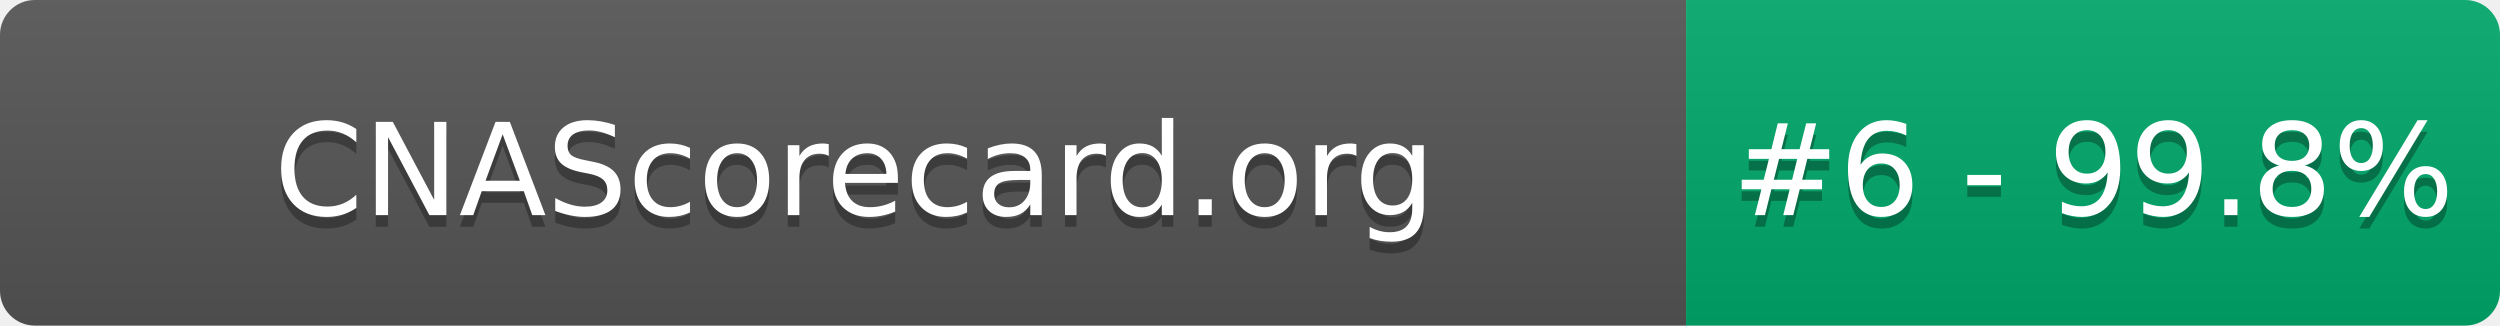
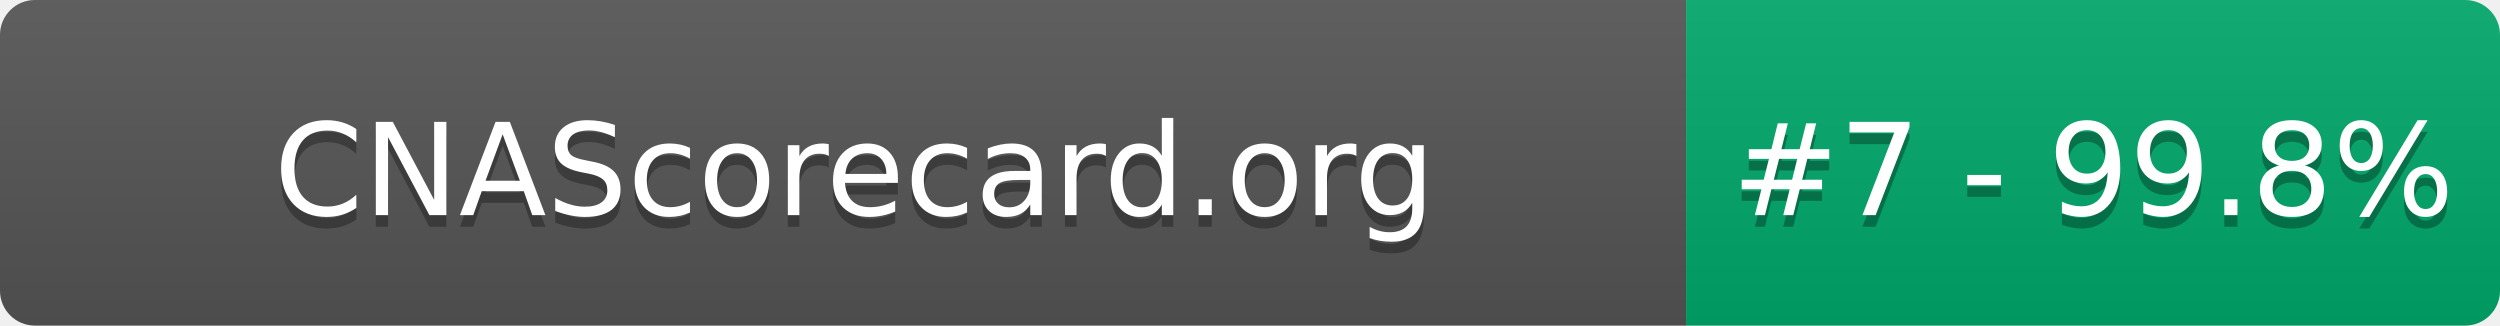
- <svg xmlns="http://www.w3.org/2000/svg" width="215" height="28" role="img" aria-label="CNAScorecard.org: #6 - 99.8%">
+ <svg xmlns="http://www.w3.org/2000/svg" width="215" height="28" role="img" aria-label="CNAScorecard.org: #7 - 99.8%">
  <linearGradient id="s" x2="0" y2="100%">
    <stop offset="0" stop-color="#bbb" stop-opacity=".1" />
    <stop offset="1" stop-opacity=".1" />
  </linearGradient>
  <clipPath id="r">
    <rect width="215" height="28" rx="3" fill="#fff" />
  </clipPath>
  <g clip-path="url(#r)">
    <rect width="145" height="28" fill="#555" />
    <rect x="145" width="70" height="28" fill="#00A86B" />
    <rect width="215" height="28" fill="url(#s)" />
  </g>
  <g fill="#fff" text-anchor="middle" font-family="Verdana,Geneva,DejaVu Sans,sans-serif" text-rendering="geometricPrecision" font-size="110">
    <text aria-hidden="true" x="735" y="195" fill="#010101" fill-opacity=".3" transform="scale(.1)" textLength="1350">CNAScorecard.org</text>
    <text x="735" y="185" transform="scale(.1)" fill="#fff" textLength="1350">CNAScorecard.org</text>
-     <text aria-hidden="true" x="1800" y="195" fill="#010101" fill-opacity=".3" transform="scale(.1)" textLength="550">#6 - 99.8%</text>
-     <text x="1800" y="185" transform="scale(.1)" fill="#fff" textLength="550">#6 - 99.8%</text>
+     <text aria-hidden="true" x="1800" y="195" fill="#010101" fill-opacity=".3" transform="scale(.1)" textLength="550">#7 - 99.8%</text>
+     <text x="1800" y="185" transform="scale(.1)" fill="#fff" textLength="550">#7 - 99.8%</text>
  </g>
</svg>
